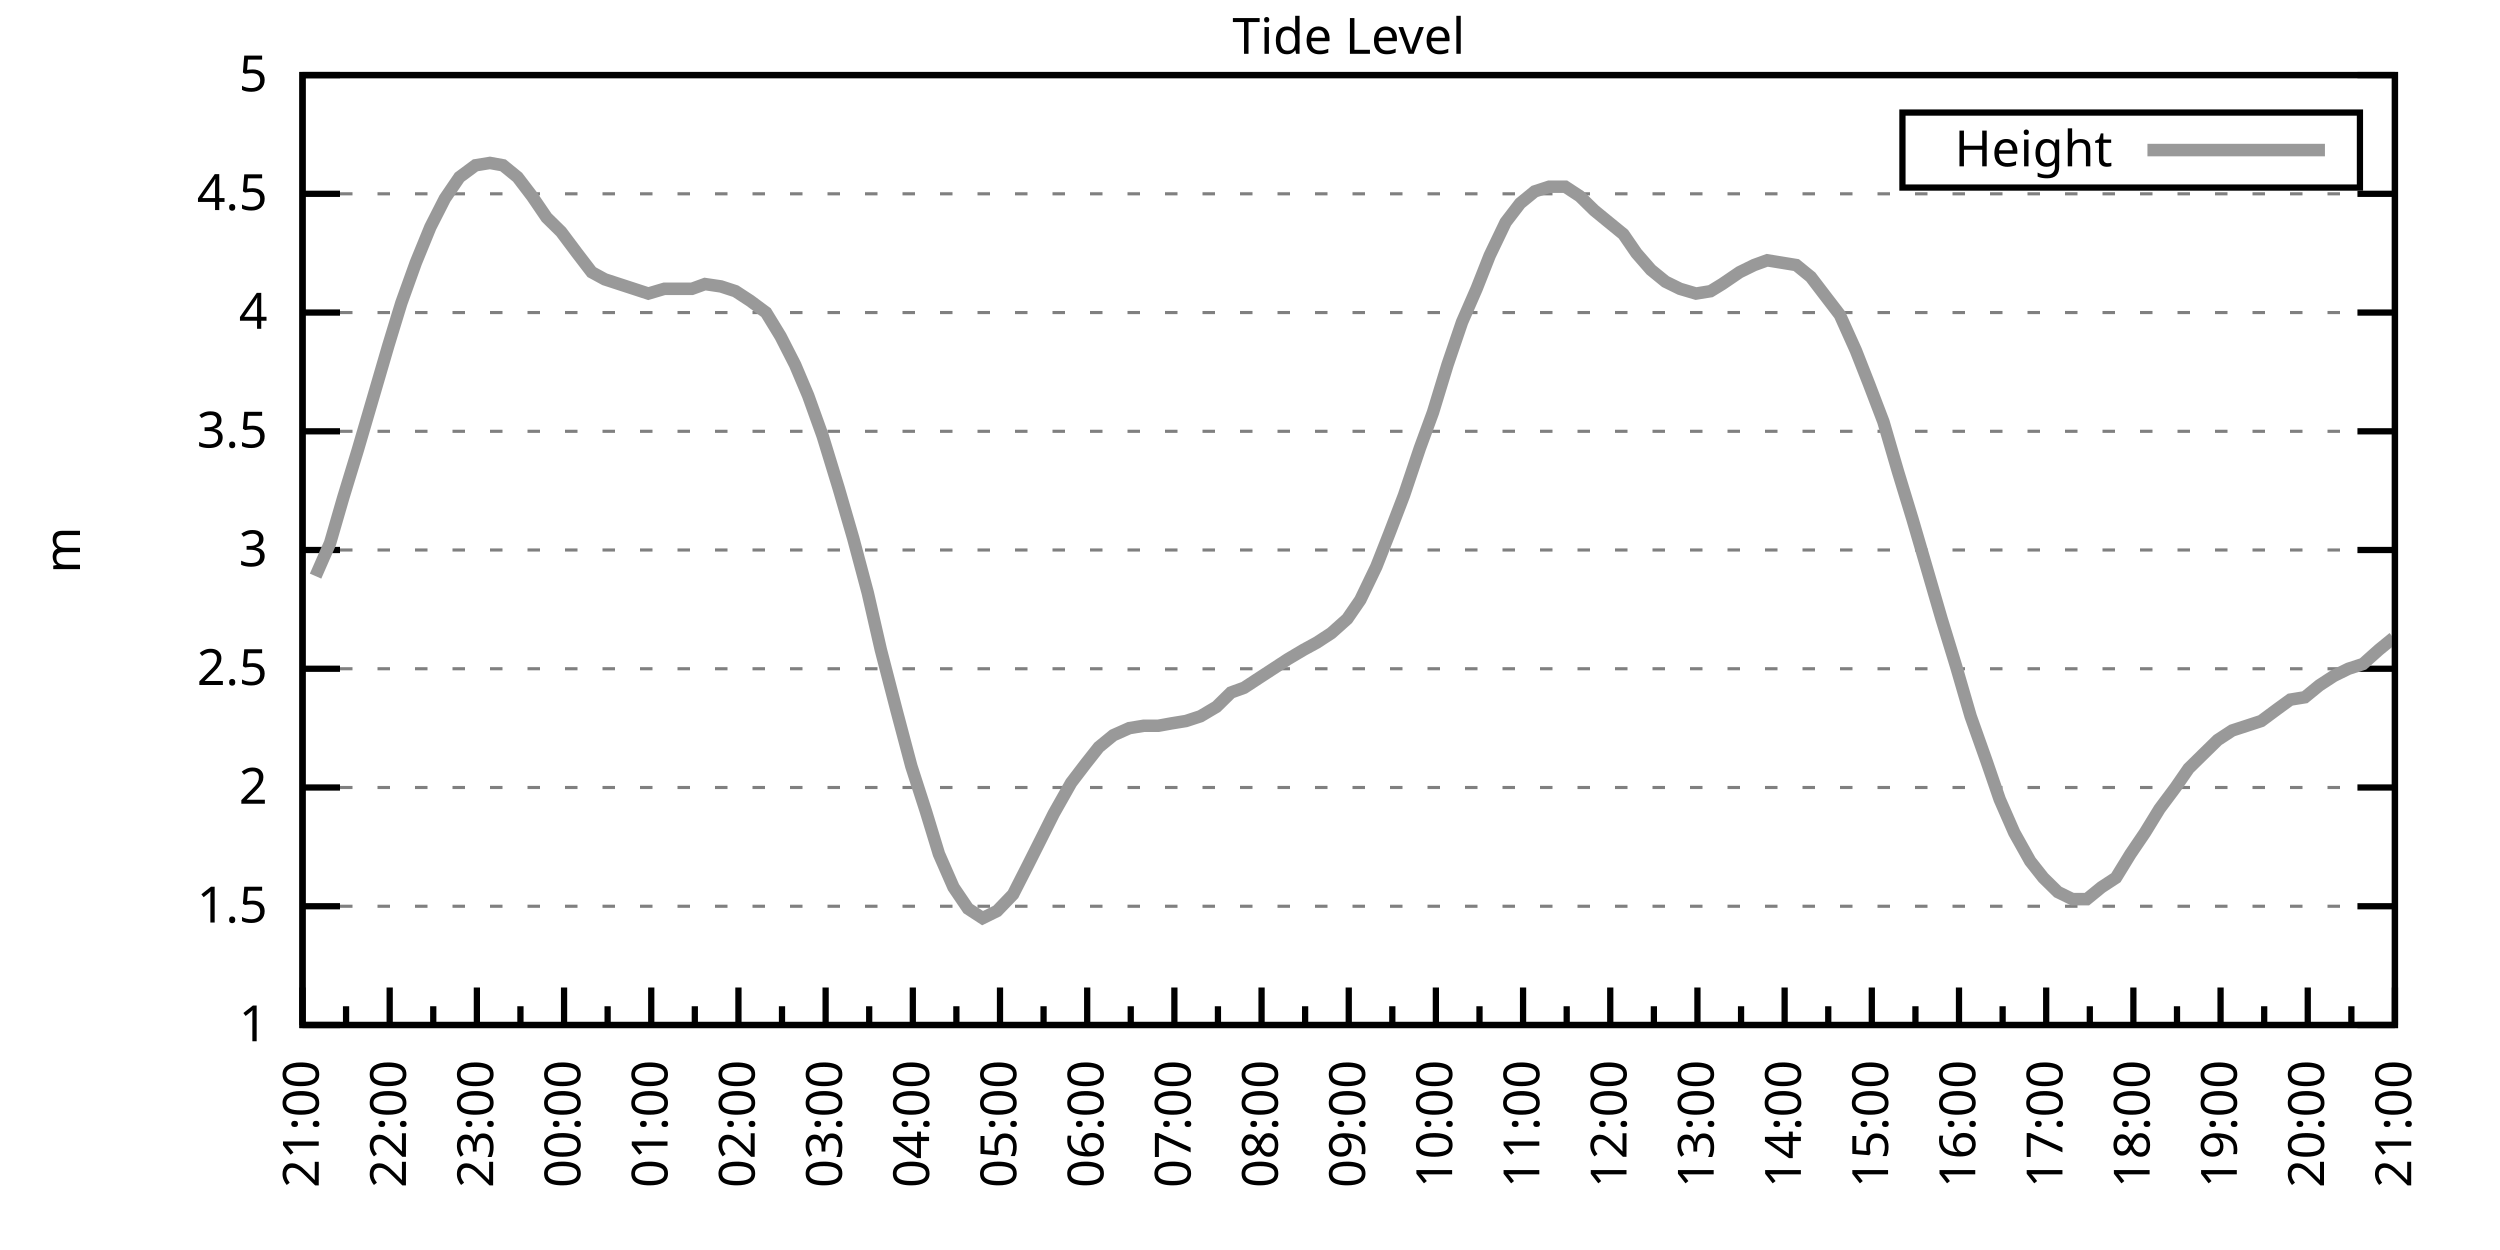
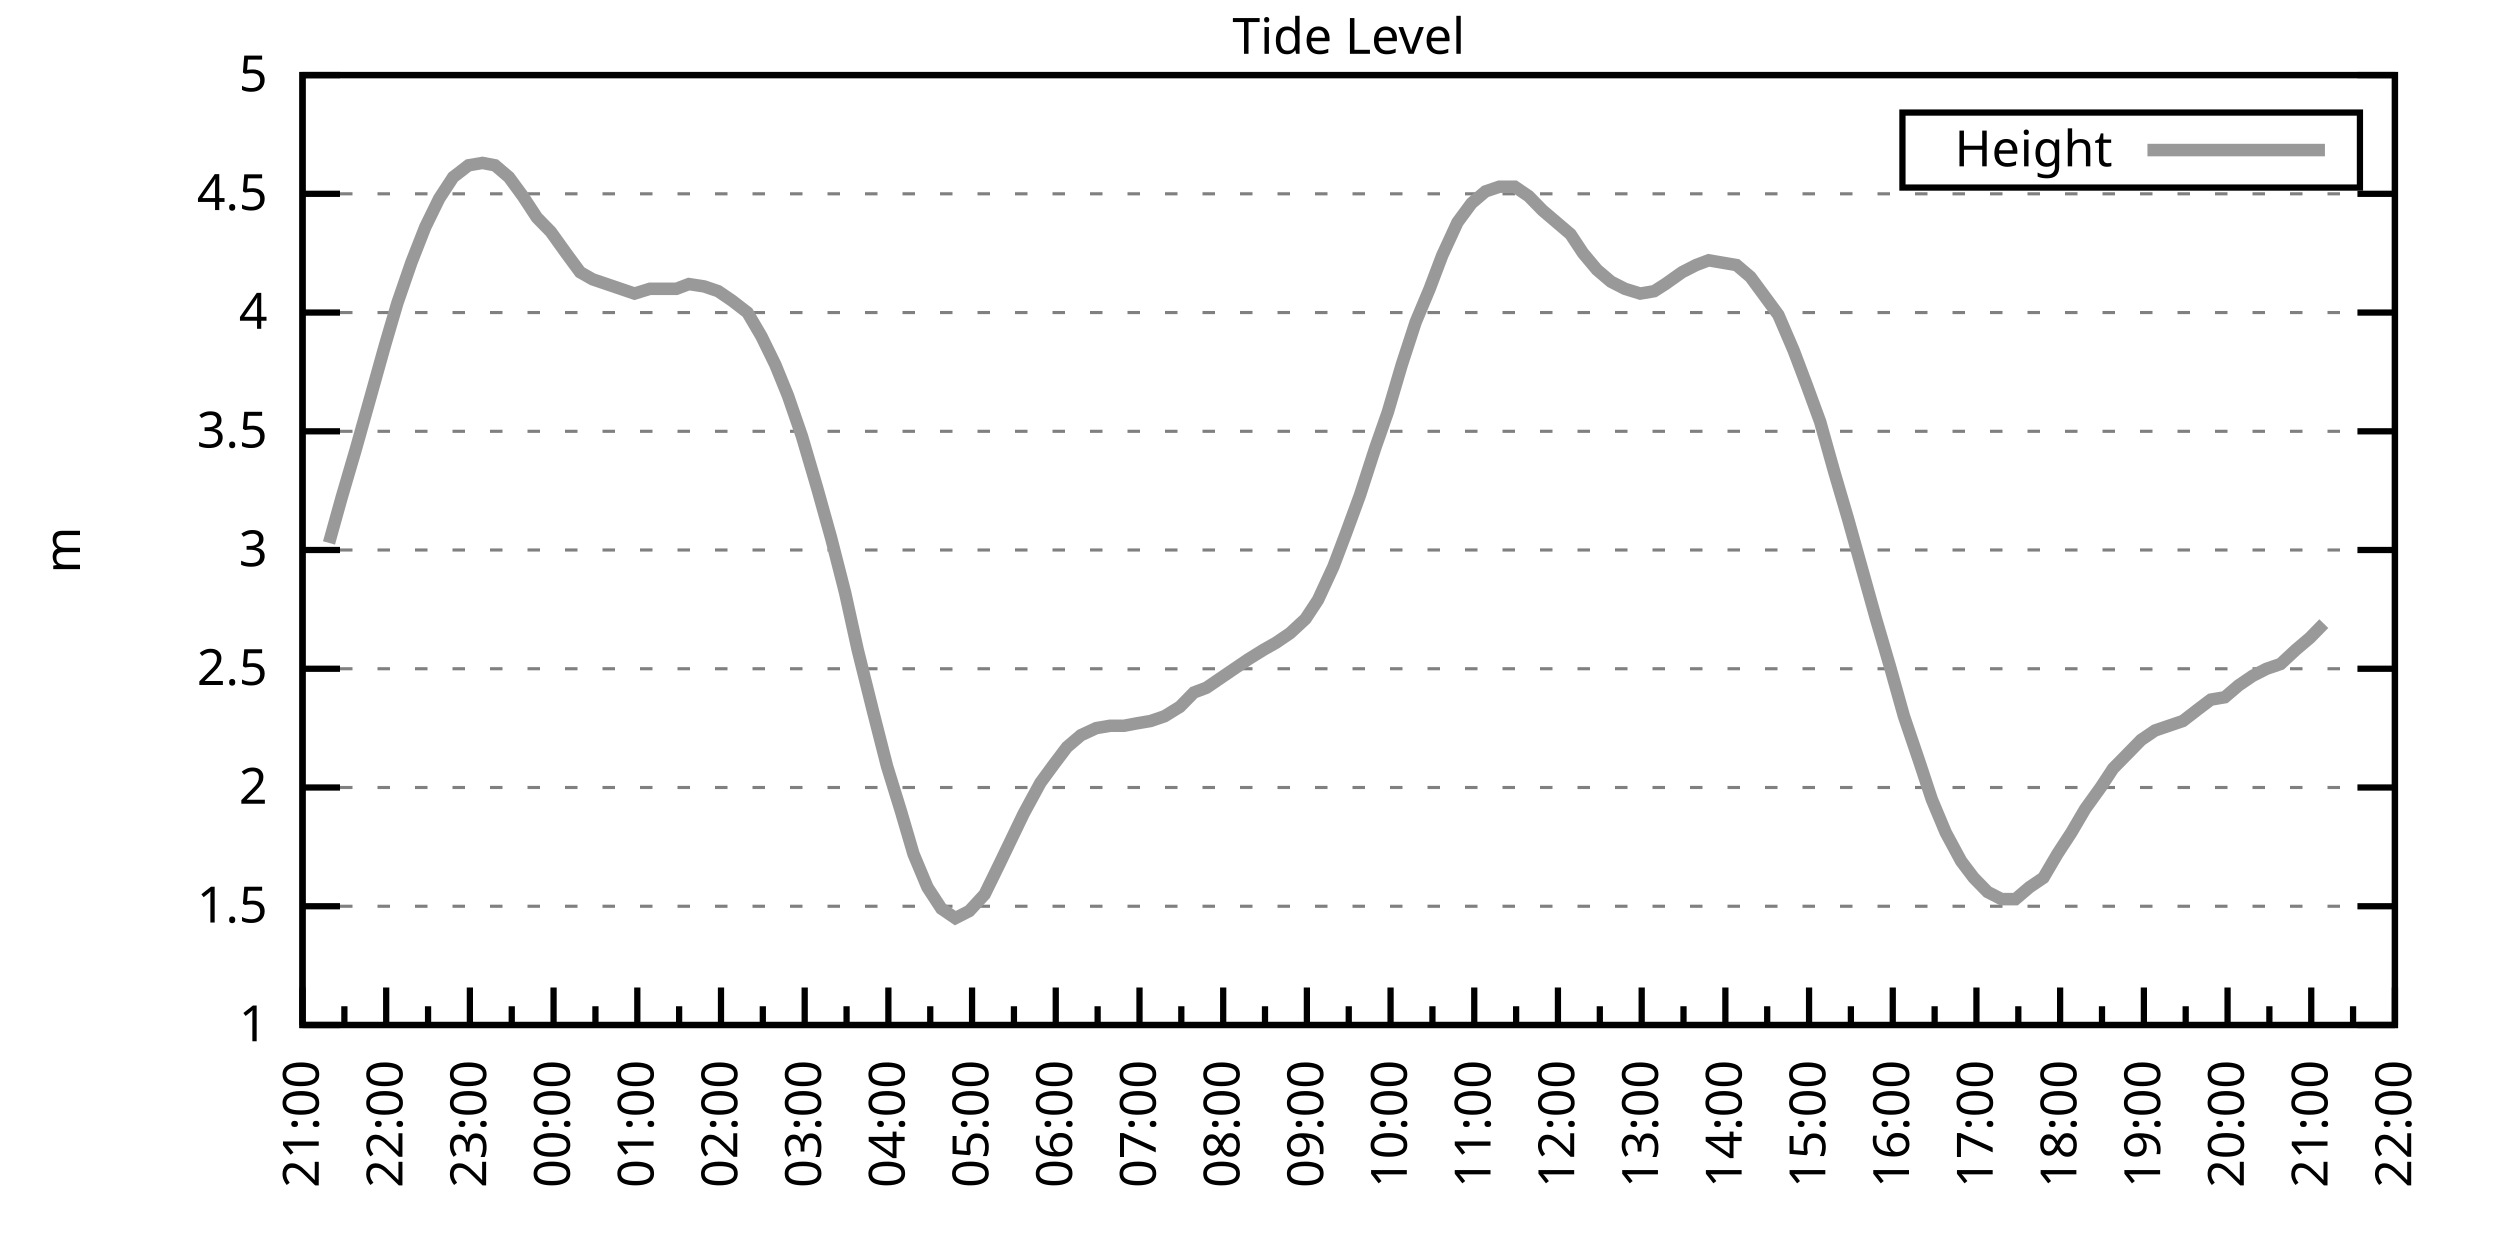
<svg xmlns="http://www.w3.org/2000/svg" xmlns:xlink="http://www.w3.org/1999/xlink" width="400" height="200" viewBox="0 0 400 200">
  <g id="gnuplot_canvas">
    <rect x="0" y="0" width="400" height="200" fill="none" />
    <defs>
      <circle id="gpDot" r="0.5" stroke-width="0.5" stroke="currentColor" />
      <path id="gpPt0" stroke-width="0.333" stroke="currentColor" d="M-1,0 h2 M0,-1 v2" />
      <path id="gpPt1" stroke-width="0.333" stroke="currentColor" d="M-1,-1 L1,1 M1,-1 L-1,1" />
      <path id="gpPt2" stroke-width="0.333" stroke="currentColor" d="M-1,0 L1,0 M0,-1 L0,1 M-1,-1 L1,1 M-1,1 L1,-1" />
      <rect id="gpPt3" stroke-width="0.333" stroke="currentColor" x="-1" y="-1" width="2" height="2" />
      <rect id="gpPt4" stroke-width="0.333" stroke="currentColor" fill="currentColor" x="-1" y="-1" width="2" height="2" />
      <circle id="gpPt5" stroke-width="0.333" stroke="currentColor" cx="0" cy="0" r="1" />
      <use xlink:href="#gpPt5" id="gpPt6" fill="currentColor" stroke="none" />
      <path id="gpPt7" stroke-width="0.333" stroke="currentColor" d="M0,-1.33 L-1.33,0.67 L1.33,0.67 z" />
      <use xlink:href="#gpPt7" id="gpPt8" fill="currentColor" stroke="none" />
      <use xlink:href="#gpPt7" id="gpPt9" stroke="currentColor" transform="rotate(180)" />
      <use xlink:href="#gpPt9" id="gpPt10" fill="currentColor" stroke="none" />
      <use xlink:href="#gpPt3" id="gpPt11" stroke="currentColor" transform="rotate(45)" />
      <use xlink:href="#gpPt11" id="gpPt12" fill="currentColor" stroke="none" />
      <path id="gpPt13" stroke-width="0.333" stroke="currentColor" d="M0,1.330 L1.265,0.411 L0.782,-1.067 L-0.782,-1.076 L-1.265,0.411 z" />
      <use xlink:href="#gpPt13" id="gpPt14" fill="currentColor" stroke="none" />
      <filter id="textbox" filterUnits="objectBoundingBox" x="0" y="0" height="1" width="1">
        <feFlood flood-color="white" flood-opacity="1" result="bgnd" />
        <feComposite in="SourceGraphic" in2="bgnd" operator="atop" />
      </filter>
      <filter id="greybox" filterUnits="objectBoundingBox" x="0" y="0" height="1" width="1">
        <feFlood flood-color="lightgrey" flood-opacity="1" result="grey" />
        <feComposite in="SourceGraphic" in2="grey" operator="atop" />
      </filter>
    </defs>
    <g fill="none" color="white" stroke="currentColor" stroke-width="1.00" stroke-linecap="butt" stroke-linejoin="miter">
</g>
    <g fill="none" color="black" stroke="currentColor" stroke-width="1.00" stroke-linecap="butt" stroke-linejoin="miter">
      <g stroke="none" shape-rendering="crispEdges">
        <polygon fill="rgb(255, 255, 255)" points="48.40,164.00 383.18,164.00 383.18,12.02 48.40,12.02 " />
      </g>
    </g>
    <g fill="none" color="black" stroke="currentColor" stroke-width="1.00" stroke-linecap="butt" stroke-linejoin="miter">
</g>
    <g fill="none" color="black" stroke="black" stroke-width="0.50" stroke-linecap="butt" stroke-linejoin="miter">
</g>
    <g fill="none" color="gray" stroke="currentColor" stroke-width="0.50" stroke-linecap="butt" stroke-linejoin="miter">
      <path stroke="gray" stroke-dasharray="2,4" class="gridline" d="M48.40,164.00 L383.19,164.00  " />
    </g>
    <g fill="none" color="gray" stroke="gray" stroke-width="1.00" stroke-linecap="butt" stroke-linejoin="miter">
</g>
    <g fill="none" color="black" stroke="currentColor" stroke-width="1.00" stroke-linecap="butt" stroke-linejoin="miter">
      <path stroke="black" d="M48.40,164.00 L54.40,164.00 M383.19,164.00 L377.19,164.00  " />
      <g transform="translate(42.80,166.60)" stroke="none" fill="black" font-family="Sans" font-size="8.00" text-anchor="end">
        <text>
          <tspan font-family="Sans"> 1</tspan>
        </text>
      </g>
    </g>
    <g fill="none" color="black" stroke="currentColor" stroke-width="1.00" stroke-linecap="butt" stroke-linejoin="miter">
</g>
    <g fill="none" color="black" stroke="black" stroke-width="0.50" stroke-linecap="butt" stroke-linejoin="miter">
</g>
    <g fill="none" color="gray" stroke="currentColor" stroke-width="0.50" stroke-linecap="butt" stroke-linejoin="miter">
      <path stroke="gray" stroke-dasharray="2,4" class="gridline" d="M48.40,145.00 L383.19,145.00  " />
    </g>
    <g fill="none" color="gray" stroke="gray" stroke-width="1.00" stroke-linecap="butt" stroke-linejoin="miter">
</g>
    <g fill="none" color="black" stroke="currentColor" stroke-width="1.00" stroke-linecap="butt" stroke-linejoin="miter">
      <path stroke="black" d="M48.40,145.00 L54.40,145.00 M383.19,145.00 L377.19,145.00  " />
      <g transform="translate(42.80,147.60)" stroke="none" fill="black" font-family="Sans" font-size="8.00" text-anchor="end">
        <text>
          <tspan font-family="Sans"> 1.5</tspan>
        </text>
      </g>
    </g>
    <g fill="none" color="black" stroke="currentColor" stroke-width="1.00" stroke-linecap="butt" stroke-linejoin="miter">
</g>
    <g fill="none" color="black" stroke="black" stroke-width="0.50" stroke-linecap="butt" stroke-linejoin="miter">
</g>
    <g fill="none" color="gray" stroke="currentColor" stroke-width="0.50" stroke-linecap="butt" stroke-linejoin="miter">
      <path stroke="gray" stroke-dasharray="2,4" class="gridline" d="M48.40,126.00 L383.19,126.00  " />
    </g>
    <g fill="none" color="gray" stroke="gray" stroke-width="1.00" stroke-linecap="butt" stroke-linejoin="miter">
</g>
    <g fill="none" color="black" stroke="currentColor" stroke-width="1.00" stroke-linecap="butt" stroke-linejoin="miter">
      <path stroke="black" d="M48.40,126.00 L54.40,126.00 M383.19,126.00 L377.19,126.00  " />
      <g transform="translate(42.80,128.60)" stroke="none" fill="black" font-family="Sans" font-size="8.00" text-anchor="end">
        <text>
          <tspan font-family="Sans"> 2</tspan>
        </text>
      </g>
    </g>
    <g fill="none" color="black" stroke="currentColor" stroke-width="1.00" stroke-linecap="butt" stroke-linejoin="miter">
</g>
    <g fill="none" color="black" stroke="black" stroke-width="0.50" stroke-linecap="butt" stroke-linejoin="miter">
</g>
    <g fill="none" color="gray" stroke="currentColor" stroke-width="0.50" stroke-linecap="butt" stroke-linejoin="miter">
      <path stroke="gray" stroke-dasharray="2,4" class="gridline" d="M48.40,107.00 L383.19,107.00  " />
    </g>
    <g fill="none" color="gray" stroke="gray" stroke-width="1.00" stroke-linecap="butt" stroke-linejoin="miter">
</g>
    <g fill="none" color="black" stroke="currentColor" stroke-width="1.00" stroke-linecap="butt" stroke-linejoin="miter">
      <path stroke="black" d="M48.40,107.00 L54.40,107.00 M383.19,107.00 L377.19,107.00  " />
      <g transform="translate(42.80,109.60)" stroke="none" fill="black" font-family="Sans" font-size="8.00" text-anchor="end">
        <text>
          <tspan font-family="Sans"> 2.5</tspan>
        </text>
      </g>
    </g>
    <g fill="none" color="black" stroke="currentColor" stroke-width="1.00" stroke-linecap="butt" stroke-linejoin="miter">
</g>
    <g fill="none" color="black" stroke="black" stroke-width="0.50" stroke-linecap="butt" stroke-linejoin="miter">
</g>
    <g fill="none" color="gray" stroke="currentColor" stroke-width="0.50" stroke-linecap="butt" stroke-linejoin="miter">
      <path stroke="gray" stroke-dasharray="2,4" class="gridline" d="M48.40,88.00 L383.19,88.00  " />
    </g>
    <g fill="none" color="gray" stroke="gray" stroke-width="1.00" stroke-linecap="butt" stroke-linejoin="miter">
</g>
    <g fill="none" color="black" stroke="currentColor" stroke-width="1.00" stroke-linecap="butt" stroke-linejoin="miter">
      <path stroke="black" d="M48.40,88.00 L54.40,88.00 M383.19,88.00 L377.19,88.00  " />
      <g transform="translate(42.80,90.60)" stroke="none" fill="black" font-family="Sans" font-size="8.00" text-anchor="end">
        <text>
          <tspan font-family="Sans"> 3</tspan>
        </text>
      </g>
    </g>
    <g fill="none" color="black" stroke="currentColor" stroke-width="1.00" stroke-linecap="butt" stroke-linejoin="miter">
</g>
    <g fill="none" color="black" stroke="black" stroke-width="0.50" stroke-linecap="butt" stroke-linejoin="miter">
</g>
    <g fill="none" color="gray" stroke="currentColor" stroke-width="0.50" stroke-linecap="butt" stroke-linejoin="miter">
      <path stroke="gray" stroke-dasharray="2,4" class="gridline" d="M48.40,69.01 L383.19,69.01  " />
    </g>
    <g fill="none" color="gray" stroke="gray" stroke-width="1.00" stroke-linecap="butt" stroke-linejoin="miter">
</g>
    <g fill="none" color="black" stroke="currentColor" stroke-width="1.00" stroke-linecap="butt" stroke-linejoin="miter">
      <path stroke="black" d="M48.40,69.01 L54.40,69.01 M383.19,69.01 L377.19,69.01  " />
      <g transform="translate(42.80,71.61)" stroke="none" fill="black" font-family="Sans" font-size="8.00" text-anchor="end">
        <text>
          <tspan font-family="Sans"> 3.5</tspan>
        </text>
      </g>
    </g>
    <g fill="none" color="black" stroke="currentColor" stroke-width="1.00" stroke-linecap="butt" stroke-linejoin="miter">
</g>
    <g fill="none" color="black" stroke="black" stroke-width="0.50" stroke-linecap="butt" stroke-linejoin="miter">
</g>
    <g fill="none" color="gray" stroke="currentColor" stroke-width="0.50" stroke-linecap="butt" stroke-linejoin="miter">
      <path stroke="gray" stroke-dasharray="2,4" class="gridline" d="M48.40,50.01 L383.19,50.01  " />
    </g>
    <g fill="none" color="gray" stroke="gray" stroke-width="1.00" stroke-linecap="butt" stroke-linejoin="miter">
</g>
    <g fill="none" color="black" stroke="currentColor" stroke-width="1.00" stroke-linecap="butt" stroke-linejoin="miter">
      <path stroke="black" d="M48.40,50.01 L54.40,50.01 M383.19,50.01 L377.19,50.01  " />
      <g transform="translate(42.80,52.61)" stroke="none" fill="black" font-family="Sans" font-size="8.00" text-anchor="end">
        <text>
          <tspan font-family="Sans"> 4</tspan>
        </text>
      </g>
    </g>
    <g fill="none" color="black" stroke="currentColor" stroke-width="1.00" stroke-linecap="butt" stroke-linejoin="miter">
</g>
    <g fill="none" color="black" stroke="black" stroke-width="0.50" stroke-linecap="butt" stroke-linejoin="miter">
</g>
    <g fill="none" color="gray" stroke="currentColor" stroke-width="0.50" stroke-linecap="butt" stroke-linejoin="miter">
      <path stroke="gray" stroke-dasharray="2,4" class="gridline" d="M48.40,31.01 L383.19,31.01  " />
    </g>
    <g fill="none" color="gray" stroke="gray" stroke-width="1.00" stroke-linecap="butt" stroke-linejoin="miter">
</g>
    <g fill="none" color="black" stroke="currentColor" stroke-width="1.00" stroke-linecap="butt" stroke-linejoin="miter">
      <path stroke="black" d="M48.40,31.01 L54.40,31.01 M383.19,31.01 L377.19,31.01  " />
      <g transform="translate(42.80,33.61)" stroke="none" fill="black" font-family="Sans" font-size="8.00" text-anchor="end">
        <text>
          <tspan font-family="Sans"> 4.5</tspan>
        </text>
      </g>
    </g>
    <g fill="none" color="black" stroke="currentColor" stroke-width="1.00" stroke-linecap="butt" stroke-linejoin="miter">
</g>
    <g fill="none" color="black" stroke="black" stroke-width="0.50" stroke-linecap="butt" stroke-linejoin="miter">
</g>
    <g fill="none" color="gray" stroke="currentColor" stroke-width="0.50" stroke-linecap="butt" stroke-linejoin="miter">
      <path stroke="gray" stroke-dasharray="2,4" class="gridline" d="M48.40,12.01 L383.19,12.01  " />
    </g>
    <g fill="none" color="gray" stroke="gray" stroke-width="1.00" stroke-linecap="butt" stroke-linejoin="miter">
</g>
    <g fill="none" color="black" stroke="currentColor" stroke-width="1.00" stroke-linecap="butt" stroke-linejoin="miter">
      <path stroke="black" d="M48.40,12.01 L54.40,12.01 M383.19,12.01 L377.19,12.01  " />
      <g transform="translate(42.80,14.61)" stroke="none" fill="black" font-family="Sans" font-size="8.00" text-anchor="end">
        <text>
          <tspan font-family="Sans"> 5</tspan>
        </text>
      </g>
    </g>
    <g fill="none" color="black" stroke="currentColor" stroke-width="1.00" stroke-linecap="butt" stroke-linejoin="miter">
      <path stroke="black" d="M48.40,164.00 L48.40,158.00  " />
      <g transform="translate(51.00,169.60) rotate(270)" stroke="none" fill="black" font-family="Sans" font-size="8.00" text-anchor="end">
        <text>
          <tspan font-family="Sans">21:00</tspan>
        </text>
      </g>
    </g>
    <g fill="none" color="black" stroke="currentColor" stroke-width="1.00" stroke-linecap="butt" stroke-linejoin="miter">
-       <path stroke="black" d="M55.37,164.00 L55.37,161.00 M62.35,164.00 L62.35,158.00  " />
-       <g transform="translate(64.95,169.60) rotate(270)" stroke="none" fill="black" font-family="Sans" font-size="8.00" text-anchor="end">
+       <path stroke="black" d="M55.10,164.00 L55.10,161.00 M61.79,164.00 L61.79,158.00  " />
+       <g transform="translate(64.39,169.60) rotate(270)" stroke="none" fill="black" font-family="Sans" font-size="8.00" text-anchor="end">
        <text>
          <tspan font-family="Sans">22:00</tspan>
        </text>
      </g>
    </g>
    <g fill="none" color="black" stroke="currentColor" stroke-width="1.00" stroke-linecap="butt" stroke-linejoin="miter">
-       <path stroke="black" d="M69.32,164.00 L69.32,161.00 M76.30,164.00 L76.30,158.00  " />
-       <g transform="translate(78.90,169.60) rotate(270)" stroke="none" fill="black" font-family="Sans" font-size="8.00" text-anchor="end">
+       <path stroke="black" d="M68.49,164.00 L68.49,161.00 M75.18,164.00 L75.18,158.00  " />
+       <g transform="translate(77.78,169.60) rotate(270)" stroke="none" fill="black" font-family="Sans" font-size="8.00" text-anchor="end">
        <text>
          <tspan font-family="Sans">23:00</tspan>
        </text>
      </g>
    </g>
    <g fill="none" color="black" stroke="currentColor" stroke-width="1.00" stroke-linecap="butt" stroke-linejoin="miter">
-       <path stroke="black" d="M83.27,164.00 L83.27,161.00 M90.25,164.00 L90.25,158.00  " />
-       <g transform="translate(92.85,169.60) rotate(270)" stroke="none" fill="black" font-family="Sans" font-size="8.00" text-anchor="end">
+       <path stroke="black" d="M81.88,164.00 L81.88,161.00 M88.57,164.00 L88.57,158.00  " />
+       <g transform="translate(91.17,169.60) rotate(270)" stroke="none" fill="black" font-family="Sans" font-size="8.00" text-anchor="end">
        <text>
          <tspan font-family="Sans">00:00</tspan>
        </text>
      </g>
    </g>
    <g fill="none" color="black" stroke="currentColor" stroke-width="1.00" stroke-linecap="butt" stroke-linejoin="miter">
-       <path stroke="black" d="M97.22,164.00 L97.22,161.00 M104.20,164.00 L104.20,158.00  " />
-       <g transform="translate(106.80,169.60) rotate(270)" stroke="none" fill="black" font-family="Sans" font-size="8.00" text-anchor="end">
+       <path stroke="black" d="M95.27,164.00 L95.27,161.00 M101.97,164.00 L101.97,158.00  " />
+       <g transform="translate(104.57,169.60) rotate(270)" stroke="none" fill="black" font-family="Sans" font-size="8.00" text-anchor="end">
        <text>
          <tspan font-family="Sans">01:00</tspan>
        </text>
      </g>
    </g>
    <g fill="none" color="black" stroke="currentColor" stroke-width="1.00" stroke-linecap="butt" stroke-linejoin="miter">
-       <path stroke="black" d="M111.17,164.00 L111.17,161.00 M118.15,164.00 L118.15,158.00  " />
-       <g transform="translate(120.75,169.60) rotate(270)" stroke="none" fill="black" font-family="Sans" font-size="8.00" text-anchor="end">
+       <path stroke="black" d="M108.66,164.00 L108.66,161.00 M115.36,164.00 L115.36,158.00  " />
+       <g transform="translate(117.96,169.60) rotate(270)" stroke="none" fill="black" font-family="Sans" font-size="8.00" text-anchor="end">
        <text>
          <tspan font-family="Sans">02:00</tspan>
        </text>
      </g>
    </g>
    <g fill="none" color="black" stroke="currentColor" stroke-width="1.00" stroke-linecap="butt" stroke-linejoin="miter">
-       <path stroke="black" d="M125.12,164.00 L125.12,161.00 M132.10,164.00 L132.10,158.00  " />
-       <g transform="translate(134.70,169.60) rotate(270)" stroke="none" fill="black" font-family="Sans" font-size="8.00" text-anchor="end">
+       <path stroke="black" d="M122.05,164.00 L122.05,161.00 M128.75,164.00 L128.75,158.00  " />
+       <g transform="translate(131.35,169.60) rotate(270)" stroke="none" fill="black" font-family="Sans" font-size="8.00" text-anchor="end">
        <text>
          <tspan font-family="Sans">03:00</tspan>
        </text>
      </g>
    </g>
    <g fill="none" color="black" stroke="currentColor" stroke-width="1.00" stroke-linecap="butt" stroke-linejoin="miter">
-       <path stroke="black" d="M139.07,164.00 L139.07,161.00 M146.05,164.00 L146.05,158.00  " />
-       <g transform="translate(148.65,169.60) rotate(270)" stroke="none" fill="black" font-family="Sans" font-size="8.00" text-anchor="end">
+       <path stroke="black" d="M135.45,164.00 L135.45,161.00 M142.14,164.00 L142.14,158.00  " />
+       <g transform="translate(144.74,169.60) rotate(270)" stroke="none" fill="black" font-family="Sans" font-size="8.00" text-anchor="end">
        <text>
          <tspan font-family="Sans">04:00</tspan>
        </text>
      </g>
    </g>
    <g fill="none" color="black" stroke="currentColor" stroke-width="1.00" stroke-linecap="butt" stroke-linejoin="miter">
-       <path stroke="black" d="M153.02,164.00 L153.02,161.00 M160.00,164.00 L160.00,158.00  " />
-       <g transform="translate(162.60,169.60) rotate(270)" stroke="none" fill="black" font-family="Sans" font-size="8.00" text-anchor="end">
+       <path stroke="black" d="M148.84,164.00 L148.84,161.00 M155.53,164.00 L155.53,158.00  " />
+       <g transform="translate(158.13,169.60) rotate(270)" stroke="none" fill="black" font-family="Sans" font-size="8.00" text-anchor="end">
        <text>
          <tspan font-family="Sans">05:00</tspan>
        </text>
      </g>
    </g>
    <g fill="none" color="black" stroke="currentColor" stroke-width="1.00" stroke-linecap="butt" stroke-linejoin="miter">
-       <path stroke="black" d="M166.97,164.00 L166.97,161.00 M173.95,164.00 L173.95,158.00  " />
-       <g transform="translate(176.55,169.60) rotate(270)" stroke="none" fill="black" font-family="Sans" font-size="8.00" text-anchor="end">
+       <path stroke="black" d="M162.23,164.00 L162.23,161.00 M168.92,164.00 L168.92,158.00  " />
+       <g transform="translate(171.52,169.60) rotate(270)" stroke="none" fill="black" font-family="Sans" font-size="8.00" text-anchor="end">
        <text>
          <tspan font-family="Sans">06:00</tspan>
        </text>
      </g>
    </g>
    <g fill="none" color="black" stroke="currentColor" stroke-width="1.00" stroke-linecap="butt" stroke-linejoin="miter">
-       <path stroke="black" d="M180.92,164.00 L180.92,161.00 M187.90,164.00 L187.90,158.00  " />
-       <g transform="translate(190.50,169.60) rotate(270)" stroke="none" fill="black" font-family="Sans" font-size="8.00" text-anchor="end">
+       <path stroke="black" d="M175.62,164.00 L175.62,161.00 M182.32,164.00 L182.32,158.00  " />
+       <g transform="translate(184.92,169.60) rotate(270)" stroke="none" fill="black" font-family="Sans" font-size="8.00" text-anchor="end">
        <text>
          <tspan font-family="Sans">07:00</tspan>
        </text>
      </g>
    </g>
    <g fill="none" color="black" stroke="currentColor" stroke-width="1.00" stroke-linecap="butt" stroke-linejoin="miter">
-       <path stroke="black" d="M194.87,164.00 L194.87,161.00 M201.85,164.00 L201.85,158.00  " />
-       <g transform="translate(204.45,169.60) rotate(270)" stroke="none" fill="black" font-family="Sans" font-size="8.00" text-anchor="end">
+       <path stroke="black" d="M189.01,164.00 L189.01,161.00 M195.71,164.00 L195.71,158.00  " />
+       <g transform="translate(198.31,169.60) rotate(270)" stroke="none" fill="black" font-family="Sans" font-size="8.00" text-anchor="end">
        <text>
          <tspan font-family="Sans">08:00</tspan>
        </text>
      </g>
    </g>
    <g fill="none" color="black" stroke="currentColor" stroke-width="1.00" stroke-linecap="butt" stroke-linejoin="miter">
-       <path stroke="black" d="M208.82,164.00 L208.82,161.00 M215.80,164.00 L215.80,158.00  " />
-       <g transform="translate(218.40,169.60) rotate(270)" stroke="none" fill="black" font-family="Sans" font-size="8.00" text-anchor="end">
+       <path stroke="black" d="M202.40,164.00 L202.40,161.00 M209.10,164.00 L209.10,158.00  " />
+       <g transform="translate(211.70,169.60) rotate(270)" stroke="none" fill="black" font-family="Sans" font-size="8.00" text-anchor="end">
        <text>
          <tspan font-family="Sans">09:00</tspan>
        </text>
      </g>
    </g>
    <g fill="none" color="black" stroke="currentColor" stroke-width="1.00" stroke-linecap="butt" stroke-linejoin="miter">
-       <path stroke="black" d="M222.77,164.00 L222.77,161.00 M229.74,164.00 L229.74,158.00  " />
-       <g transform="translate(232.34,169.60) rotate(270)" stroke="none" fill="black" font-family="Sans" font-size="8.00" text-anchor="end">
+       <path stroke="black" d="M215.80,164.00 L215.80,161.00 M222.49,164.00 L222.49,158.00  " />
+       <g transform="translate(225.09,169.60) rotate(270)" stroke="none" fill="black" font-family="Sans" font-size="8.00" text-anchor="end">
        <text>
          <tspan font-family="Sans">10:00</tspan>
        </text>
      </g>
    </g>
    <g fill="none" color="black" stroke="currentColor" stroke-width="1.00" stroke-linecap="butt" stroke-linejoin="miter">
-       <path stroke="black" d="M236.72,164.00 L236.72,161.00 M243.69,164.00 L243.69,158.00  " />
-       <g transform="translate(246.29,169.60) rotate(270)" stroke="none" fill="black" font-family="Sans" font-size="8.00" text-anchor="end">
+       <path stroke="black" d="M229.19,164.00 L229.19,161.00 M235.88,164.00 L235.88,158.00  " />
+       <g transform="translate(238.48,169.60) rotate(270)" stroke="none" fill="black" font-family="Sans" font-size="8.00" text-anchor="end">
        <text>
          <tspan font-family="Sans">11:00</tspan>
        </text>
      </g>
    </g>
    <g fill="none" color="black" stroke="currentColor" stroke-width="1.00" stroke-linecap="butt" stroke-linejoin="miter">
-       <path stroke="black" d="M250.67,164.00 L250.67,161.00 M257.64,164.00 L257.64,158.00  " />
-       <g transform="translate(260.24,169.60) rotate(270)" stroke="none" fill="black" font-family="Sans" font-size="8.00" text-anchor="end">
+       <path stroke="black" d="M242.58,164.00 L242.58,161.00 M249.27,164.00 L249.27,158.00  " />
+       <g transform="translate(251.87,169.60) rotate(270)" stroke="none" fill="black" font-family="Sans" font-size="8.00" text-anchor="end">
        <text>
          <tspan font-family="Sans">12:00</tspan>
        </text>
      </g>
    </g>
    <g fill="none" color="black" stroke="currentColor" stroke-width="1.00" stroke-linecap="butt" stroke-linejoin="miter">
-       <path stroke="black" d="M264.62,164.00 L264.62,161.00 M271.59,164.00 L271.59,158.00  " />
-       <g transform="translate(274.19,169.60) rotate(270)" stroke="none" fill="black" font-family="Sans" font-size="8.00" text-anchor="end">
+       <path stroke="black" d="M255.97,164.00 L255.97,161.00 M262.67,164.00 L262.67,158.00  " />
+       <g transform="translate(265.27,169.60) rotate(270)" stroke="none" fill="black" font-family="Sans" font-size="8.00" text-anchor="end">
        <text>
          <tspan font-family="Sans">13:00</tspan>
        </text>
      </g>
    </g>
    <g fill="none" color="black" stroke="currentColor" stroke-width="1.00" stroke-linecap="butt" stroke-linejoin="miter">
-       <path stroke="black" d="M278.57,164.00 L278.57,161.00 M285.54,164.00 L285.54,158.00  " />
-       <g transform="translate(288.14,169.60) rotate(270)" stroke="none" fill="black" font-family="Sans" font-size="8.00" text-anchor="end">
+       <path stroke="black" d="M269.36,164.00 L269.36,161.00 M276.06,164.00 L276.06,158.00  " />
+       <g transform="translate(278.66,169.60) rotate(270)" stroke="none" fill="black" font-family="Sans" font-size="8.00" text-anchor="end">
        <text>
          <tspan font-family="Sans">14:00</tspan>
        </text>
      </g>
    </g>
    <g fill="none" color="black" stroke="currentColor" stroke-width="1.00" stroke-linecap="butt" stroke-linejoin="miter">
-       <path stroke="black" d="M292.52,164.00 L292.52,161.00 M299.49,164.00 L299.49,158.00  " />
-       <g transform="translate(302.09,169.60) rotate(270)" stroke="none" fill="black" font-family="Sans" font-size="8.00" text-anchor="end">
+       <path stroke="black" d="M282.75,164.00 L282.75,161.00 M289.45,164.00 L289.45,158.00  " />
+       <g transform="translate(292.05,169.60) rotate(270)" stroke="none" fill="black" font-family="Sans" font-size="8.00" text-anchor="end">
        <text>
          <tspan font-family="Sans">15:00</tspan>
        </text>
      </g>
    </g>
    <g fill="none" color="black" stroke="currentColor" stroke-width="1.00" stroke-linecap="butt" stroke-linejoin="miter">
-       <path stroke="black" d="M306.47,164.00 L306.47,161.00 M313.44,164.00 L313.44,158.00  " />
-       <g transform="translate(316.04,169.60) rotate(270)" stroke="none" fill="black" font-family="Sans" font-size="8.00" text-anchor="end">
+       <path stroke="black" d="M296.14,164.00 L296.14,161.00 M302.84,164.00 L302.84,158.00  " />
+       <g transform="translate(305.44,169.60) rotate(270)" stroke="none" fill="black" font-family="Sans" font-size="8.00" text-anchor="end">
        <text>
          <tspan font-family="Sans">16:00</tspan>
        </text>
      </g>
    </g>
    <g fill="none" color="black" stroke="currentColor" stroke-width="1.00" stroke-linecap="butt" stroke-linejoin="miter">
-       <path stroke="black" d="M320.42,164.00 L320.42,161.00 M327.39,164.00 L327.39,158.00  " />
-       <g transform="translate(329.99,169.60) rotate(270)" stroke="none" fill="black" font-family="Sans" font-size="8.00" text-anchor="end">
+       <path stroke="black" d="M309.54,164.00 L309.54,161.00 M316.23,164.00 L316.23,158.00  " />
+       <g transform="translate(318.83,169.60) rotate(270)" stroke="none" fill="black" font-family="Sans" font-size="8.00" text-anchor="end">
        <text>
          <tspan font-family="Sans">17:00</tspan>
        </text>
      </g>
    </g>
    <g fill="none" color="black" stroke="currentColor" stroke-width="1.00" stroke-linecap="butt" stroke-linejoin="miter">
-       <path stroke="black" d="M334.37,164.00 L334.37,161.00 M341.34,164.00 L341.34,158.00  " />
-       <g transform="translate(343.94,169.60) rotate(270)" stroke="none" fill="black" font-family="Sans" font-size="8.00" text-anchor="end">
+       <path stroke="black" d="M322.93,164.00 L322.93,161.00 M329.62,164.00 L329.62,158.00  " />
+       <g transform="translate(332.22,169.60) rotate(270)" stroke="none" fill="black" font-family="Sans" font-size="8.00" text-anchor="end">
        <text>
          <tspan font-family="Sans">18:00</tspan>
        </text>
      </g>
    </g>
    <g fill="none" color="black" stroke="currentColor" stroke-width="1.00" stroke-linecap="butt" stroke-linejoin="miter">
-       <path stroke="black" d="M348.32,164.00 L348.32,161.00 M355.29,164.00 L355.29,158.00  " />
-       <g transform="translate(357.89,169.60) rotate(270)" stroke="none" fill="black" font-family="Sans" font-size="8.00" text-anchor="end">
+       <path stroke="black" d="M336.32,164.00 L336.32,161.00 M343.02,164.00 L343.02,158.00  " />
+       <g transform="translate(345.62,169.60) rotate(270)" stroke="none" fill="black" font-family="Sans" font-size="8.00" text-anchor="end">
        <text>
          <tspan font-family="Sans">19:00</tspan>
        </text>
      </g>
    </g>
    <g fill="none" color="black" stroke="currentColor" stroke-width="1.00" stroke-linecap="butt" stroke-linejoin="miter">
-       <path stroke="black" d="M362.27,164.00 L362.27,161.00 M369.24,164.00 L369.24,158.00  " />
-       <g transform="translate(371.84,169.60) rotate(270)" stroke="none" fill="black" font-family="Sans" font-size="8.00" text-anchor="end">
+       <path stroke="black" d="M349.71,164.00 L349.71,161.00 M356.41,164.00 L356.41,158.00  " />
+       <g transform="translate(359.01,169.60) rotate(270)" stroke="none" fill="black" font-family="Sans" font-size="8.00" text-anchor="end">
        <text>
          <tspan font-family="Sans">20:00</tspan>
        </text>
      </g>
    </g>
    <g fill="none" color="black" stroke="currentColor" stroke-width="1.00" stroke-linecap="butt" stroke-linejoin="miter">
-       <path stroke="black" d="M376.22,164.00 L376.22,161.00 M383.19,164.00 L383.19,158.00  " />
+       <path stroke="black" d="M363.10,164.00 L363.10,161.00 M369.80,164.00 L369.80,158.00  " />
+       <g transform="translate(372.40,169.60) rotate(270)" stroke="none" fill="black" font-family="Sans" font-size="8.00" text-anchor="end">
+         <text>
+           <tspan font-family="Sans">21:00</tspan>
+         </text>
+       </g>
+     </g>
+     <g fill="none" color="black" stroke="currentColor" stroke-width="1.00" stroke-linecap="butt" stroke-linejoin="miter">
+       <path stroke="black" d="M376.49,164.00 L376.49,161.00 M383.19,164.00 L383.19,158.00  " />
      <g transform="translate(385.79,169.60) rotate(270)" stroke="none" fill="black" font-family="Sans" font-size="8.00" text-anchor="end">
        <text>
-           <tspan font-family="Sans">21:00</tspan>
+           <tspan font-family="Sans">22:00</tspan>
        </text>
      </g>
    </g>
    <g fill="none" color="black" stroke="currentColor" stroke-width="1.00" stroke-linecap="butt" stroke-linejoin="miter">
</g>
    <g fill="none" color="black" stroke="currentColor" stroke-width="1.00" stroke-linecap="butt" stroke-linejoin="miter">
      <path stroke="black" d="M48.40,12.01 L48.40,164.00 L383.19,164.00 L383.19,12.01 L48.40,12.01 Z  " />
    </g>
    <g fill="none" color="black" stroke="currentColor" stroke-width="1.00" stroke-linecap="butt" stroke-linejoin="miter">
      <g transform="translate(12.80,88.01) rotate(270)" stroke="none" fill="black" font-family="Sans" font-size="8.00" text-anchor="middle">
        <text>
          <tspan font-family="Sans">m</tspan>
        </text>
      </g>
    </g>
    <g fill="none" color="black" stroke="currentColor" stroke-width="1.00" stroke-linecap="butt" stroke-linejoin="miter">
</g>
    <g fill="none" color="black" stroke="currentColor" stroke-width="1.00" stroke-linecap="butt" stroke-linejoin="miter">
      <path stroke="black" d="M304.39,30.01 L304.39,18.01 L377.59,18.01 L377.59,30.01 L304.39,30.01 Z  " />
    </g>
    <g id="Tide_level_plot_1">
      <g fill="none" color="white" stroke="black" stroke-width="2.00" stroke-linecap="butt" stroke-linejoin="miter">
</g>
      <g fill="none" color="black" stroke="currentColor" stroke-width="2.00" stroke-linecap="butt" stroke-linejoin="miter">
        <g transform="translate(337.99,26.61)" stroke="none" fill="black" font-family="Sans" font-size="8.00" text-anchor="end">
          <text>
            <tspan font-family="Sans">Height</tspan>
          </text>
        </g>
      </g>
      <g fill="none" color="black" stroke="currentColor" stroke-width="2.00" stroke-linecap="butt" stroke-linejoin="miter">
-         <path stroke="rgb(153, 153, 153)" d="M343.59,24.01 L371.99,24.01 M50.49,92.18 L52.82,86.87 L54.91,79.65 L57.23,72.05 L59.79,63.31 L62.12,55.33   L64.21,48.49 L66.53,42.03 L68.86,36.33 L71.18,31.77 L73.51,28.35 L76.07,26.45 L78.39,26.07 L80.48,26.45   L82.81,28.35 L85.13,31.39 L87.46,34.81 L89.78,37.09 L92.34,40.51 L94.67,43.55 L96.76,44.69 L99.08,45.45   L101.41,46.21 L103.73,46.97 L106.29,46.21 L108.62,46.21 L110.71,46.21 L112.80,45.45 L115.36,45.83 L117.68,46.59   L120.01,48.11 L122.57,50.01 L124.89,53.81 L127.22,58.37 L129.31,63.31 L131.63,69.77 L134.19,78.13 L136.51,86.11   L138.84,94.84 L140.93,103.96 L143.49,113.84 L145.81,122.58 L148.14,129.80 L150.23,136.64 L152.56,141.96 L154.88,145.38   L157.21,146.90 L159.53,145.76 L162.09,143.10 L164.41,138.54 L166.51,134.36 L168.60,130.18 L171.39,125.24 L173.71,122.20   L175.81,119.54 L178.13,117.64 L180.69,116.50 L183.01,116.12 L185.34,116.12 L187.43,115.74 L189.76,115.36 L192.08,114.60   L194.64,113.08 L196.96,110.80 L199.06,110.04 L201.38,108.52 L203.71,107.00 L206.03,105.48 L208.59,103.96 L210.68,102.82   L213.01,101.30 L215.56,99.02 L217.65,95.98 L220.21,90.66 L222.30,85.35 L224.63,79.27 L227.19,71.67 L229.28,65.97   L231.60,58.37 L233.93,51.53 L236.25,46.21 L238.35,40.89 L240.90,35.57 L243.23,32.53 L245.55,30.63 L247.88,29.87   L250.44,29.87 L252.76,31.39 L255.09,33.67 L257.41,35.57 L259.74,37.47 L261.83,40.51 L264.15,43.17 L266.48,45.07   L268.80,46.21 L271.36,46.97 L273.69,46.59 L275.55,45.45 L278.34,43.55 L280.66,42.41 L282.75,41.65 L285.08,42.03   L287.40,42.41 L289.73,44.31 L292.05,47.35 L294.38,50.39 L296.94,56.09 L299.03,61.41 L301.35,67.49 L303.68,75.47   L306.00,83.07 L308.33,91.04 L310.65,99.02 L312.98,106.62 L315.30,114.60 L317.86,121.82 L319.95,127.90 L322.28,133.22   L324.83,137.78 L326.93,140.44 L329.25,142.72 L331.58,143.86 L333.90,143.86 L336.23,141.96 L338.55,140.44 L340.88,136.64   L343.20,133.22 L345.53,129.42 L348.08,126.00 L350.18,122.96 L352.50,120.68 L354.83,118.40 L357.15,116.88 L359.48,116.12   L361.80,115.36 L364.36,113.46 L366.45,111.94 L368.78,111.56 L371.10,109.66 L373.43,108.14 L375.75,107.00 L378.08,106.24   L380.63,103.96 L382.96,102.06  " />
+         <path stroke="rgb(153, 153, 153)" d="M343.59,24.01 L371.99,24.01 M52.64,86.87 L54.65,79.65 L56.88,72.05 L59.34,63.31 L61.57,55.33 L63.58,48.49   L65.81,42.03 L68.04,36.33 L70.27,31.77 L72.50,28.35 L74.96,26.45 L77.19,26.07 L79.20,26.45 L81.43,28.35   L83.66,31.39 L85.90,34.81 L88.13,37.09 L90.58,40.51 L92.82,43.55 L94.82,44.69 L97.06,45.45 L99.29,46.21   L101.52,46.97 L103.98,46.21 L106.21,46.21 L108.22,46.21 L110.22,45.45 L112.68,45.83 L114.91,46.59 L117.14,48.11   L119.60,50.01 L121.83,53.81 L124.06,58.37 L126.07,63.31 L128.30,69.77 L130.76,78.13 L132.99,86.11 L135.22,94.84   L137.23,103.96 L139.69,113.84 L141.92,122.58 L144.15,129.80 L146.16,136.64 L148.39,141.96 L150.62,145.38 L152.85,146.90   L155.09,145.76 L157.54,143.10 L159.77,138.54 L161.78,134.36 L163.79,130.18 L166.47,125.24 L168.70,122.20 L170.71,119.54   L172.94,117.64 L175.40,116.50 L177.63,116.12 L179.86,116.12 L181.87,115.74 L184.10,115.36 L186.33,114.60 L188.79,113.08   L191.02,110.80 L193.03,110.04 L195.26,108.52 L197.49,107.00 L199.73,105.48 L202.18,103.96 L204.19,102.82 L206.42,101.30   L208.88,99.02 L210.88,95.98 L213.34,90.66 L215.35,85.35 L217.58,79.27 L220.04,71.67 L222.04,65.97 L224.28,58.37   L226.51,51.53 L228.74,46.21 L230.75,40.89 L233.20,35.57 L235.44,32.53 L237.67,30.63 L239.90,29.87 L242.36,29.87   L244.59,31.39 L246.82,33.67 L249.05,35.57 L251.28,37.47 L253.29,40.51 L255.52,43.17 L257.76,45.07 L259.99,46.21   L262.44,46.97 L264.67,46.59 L266.46,45.45 L269.14,43.55 L271.37,42.41 L273.38,41.65 L275.61,42.03 L277.84,42.41   L280.07,44.31 L282.31,47.35 L284.54,50.39 L286.99,56.09 L289.00,61.41 L291.23,67.49 L293.47,75.47 L295.70,83.07   L297.93,91.04 L300.16,99.02 L302.39,106.62 L304.63,114.60 L307.08,121.82 L309.09,127.90 L311.32,133.22 L313.78,137.78   L315.79,140.44 L318.02,142.72 L320.25,143.86 L322.48,143.86 L324.71,141.96 L326.95,140.44 L329.18,136.64 L331.41,133.22   L333.64,129.42 L336.10,126.00 L338.10,122.96 L340.34,120.68 L342.57,118.40 L344.80,116.88 L347.03,116.12 L349.26,115.36   L351.72,113.46 L353.73,111.94 L355.96,111.56 L358.19,109.66 L360.42,108.14 L362.66,107.00 L364.89,106.24 L367.34,103.96   L369.58,102.06 L371.81,99.78  " />
      </g>
    </g>
    <g fill="none" color="black" stroke="currentColor" stroke-width="2.00" stroke-linecap="butt" stroke-linejoin="miter">
</g>
    <g fill="none" color="black" stroke="black" stroke-width="1.00" stroke-linecap="butt" stroke-linejoin="miter">
</g>
    <g fill="none" color="black" stroke="currentColor" stroke-width="1.00" stroke-linecap="butt" stroke-linejoin="miter">
      <path stroke="black" d="M48.40,12.01 L48.40,164.00 L383.19,164.00 L383.19,12.01 L48.40,12.01 Z  " />
    </g>
    <g fill="none" color="black" stroke="currentColor" stroke-width="1.00" stroke-linecap="butt" stroke-linejoin="miter">
      <g transform="translate(215.79,8.61)" stroke="none" fill="black" font-family="Sans" font-size="8.00" text-anchor="middle">
        <text>
          <tspan font-family="Sans">Tide Level</tspan>
        </text>
      </g>
    </g>
    <g fill="none" color="black" stroke="currentColor" stroke-width="1.00" stroke-linecap="butt" stroke-linejoin="miter">
</g>
  </g>
</svg>
